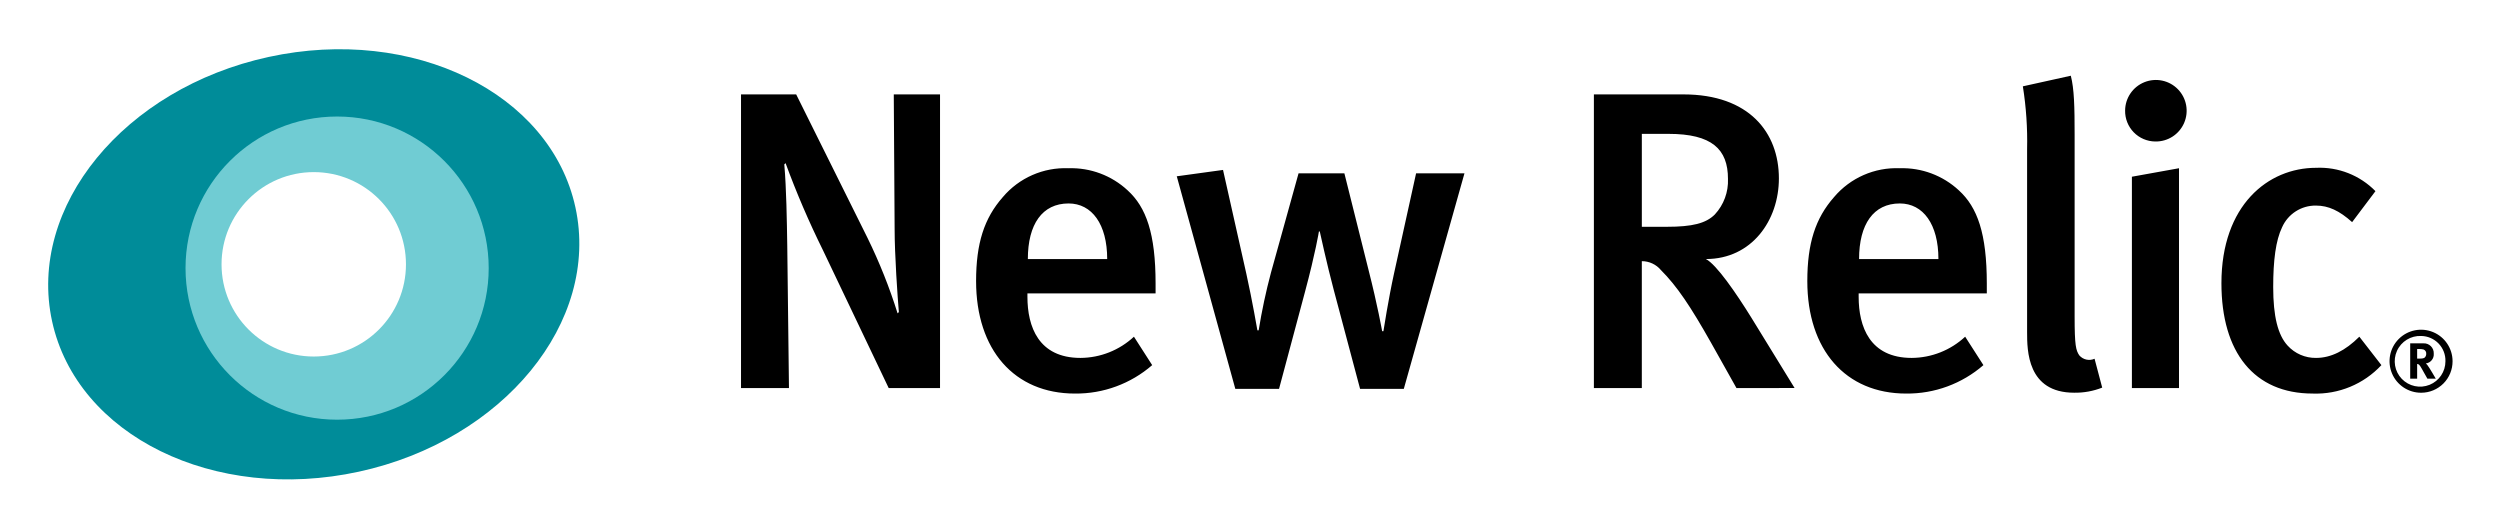
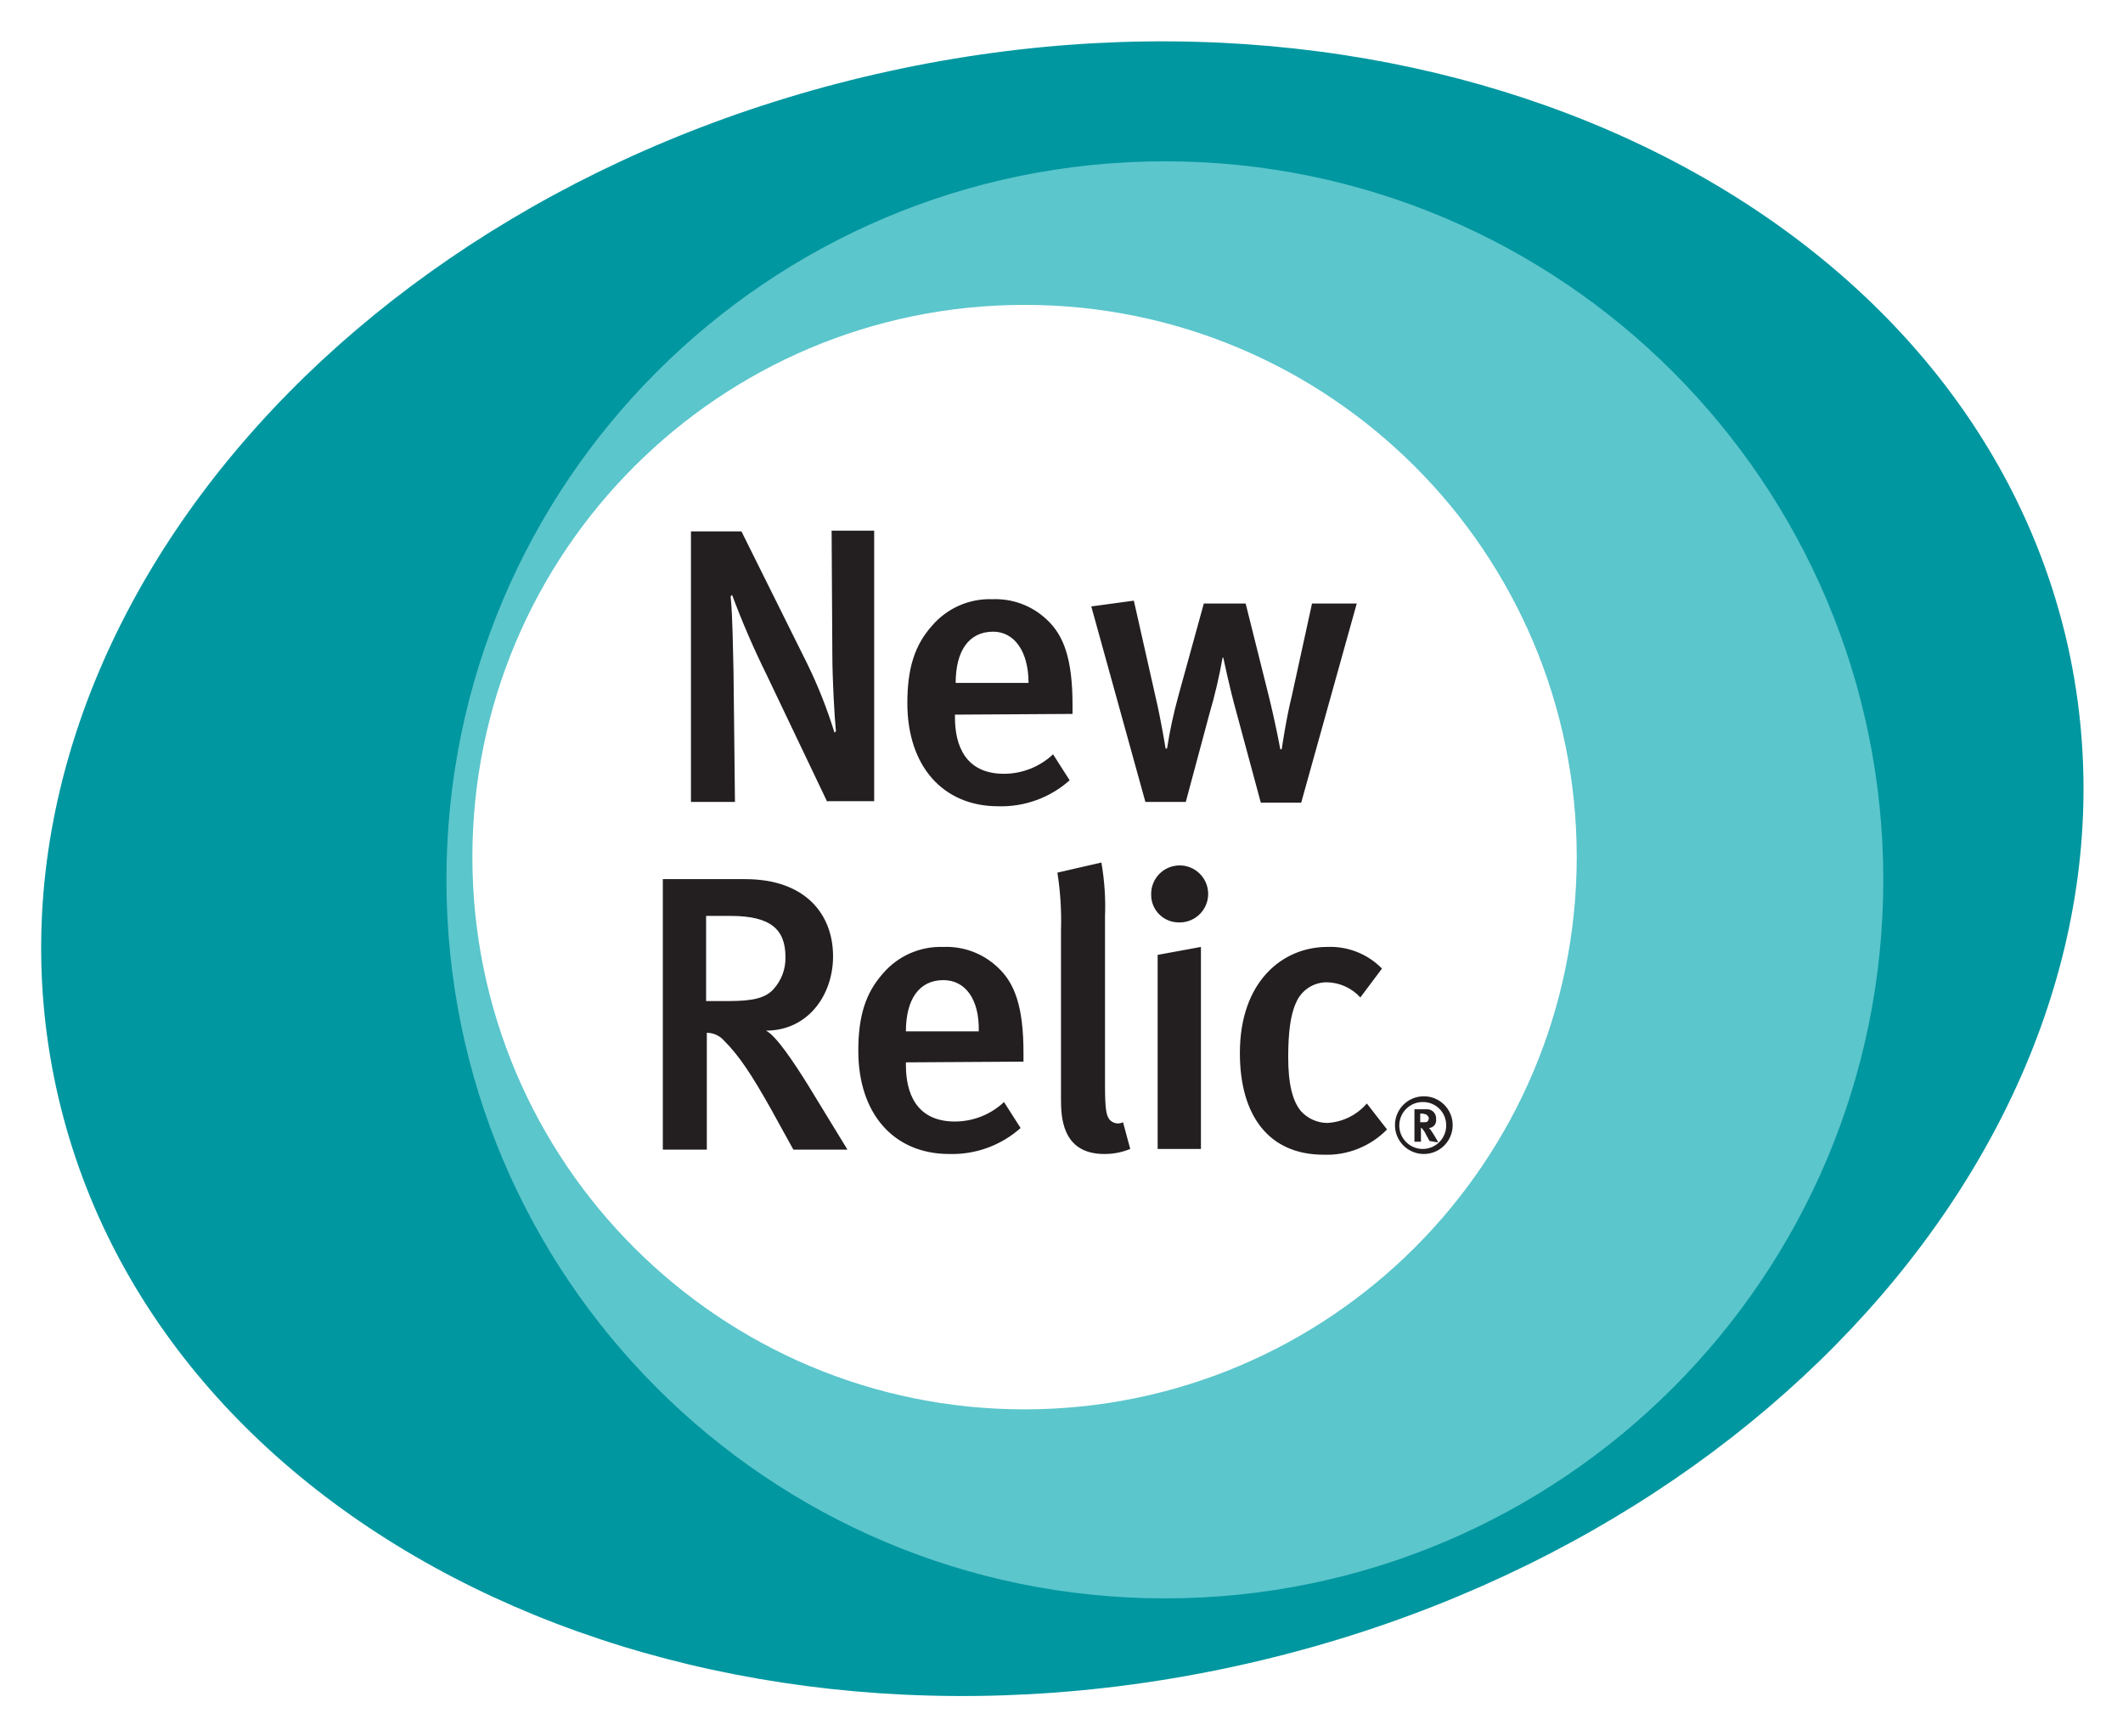
- <svg xmlns="http://www.w3.org/2000/svg" role="img" viewBox="-2.51 78.75 403.26 85.01">
-   <path d="M140.838 141.342l-10.609-22.246a141.76 141.76 0 0 1-6.024-14.031l-.205.205c.342 3.97.411 8.967.479 13.142l.274 22.93h-7.734V93.977h8.898l11.499 23.135a86.254 86.254 0 0 1 4.859 12.184l.205-.206c-.205-2.395-.684-9.172-.684-13.484L141.659 93.977h7.461v47.365zm22.38-15.263v.547c0 4.792 1.78 9.857 8.556 9.857a12.766 12.766 0 0 0 8.625-3.422l2.943 4.586a18.708 18.708 0 0 1-12.457 4.586c-9.788 0-15.948-7.05-15.948-18.139 0-6.092 1.301-10.131 4.312-13.552a13.171 13.171 0 0 1 10.609-4.655 13.376 13.376 0 0 1 9.514 3.559c3.012 2.738 4.518 6.982 4.518 15.058v1.575zm6.639-14.511c-4.244 0-6.571 3.354-6.571 8.967h12.799c0-5.613-2.464-8.967-6.229-8.967zm54.071 29.911h-7.051l-4.244-15.948c-1.095-4.106-2.259-9.445-2.259-9.445h-.137s-.548 3.422-2.259 9.788l-4.175 15.605h-7.05l-9.445-34.292 7.461-1.026 3.765 16.769c.958 4.312 1.779 9.104 1.779 9.104h.205a94.029 94.029 0 0 1 1.985-9.309l4.449-16.017h7.392l3.901 15.606c1.438 5.613 2.191 9.857 2.191 9.857h.205s.821-5.27 1.711-9.308l3.559-16.154h7.803zm53.659-.137l-4.107-7.324c-3.285-5.818-5.476-9.104-8.077-11.705a4.017 4.017 0 0 0-3.081-1.437v20.466H254.59V93.977h14.442c10.609 0 15.4 6.16 15.4 13.552 0 6.776-4.381 13.005-11.772 13.005 1.711.889 4.859 5.475 7.324 9.445l6.982 11.362zm-10.951-41h-4.312v14.99h4.039c4.106 0 6.297-.548 7.734-1.985a7.973 7.973 0 0 0 2.122-5.749c0-4.791-2.601-7.255-9.582-7.255zm30.662 25.737v.547c0 4.792 1.78 9.857 8.556 9.857a12.766 12.766 0 0 0 8.625-3.422l2.943 4.586a18.708 18.708 0 0 1-12.457 4.586c-9.788 0-15.948-7.05-15.948-18.139 0-6.092 1.301-10.131 4.312-13.552a13.171 13.171 0 0 1 10.609-4.655 13.376 13.376 0 0 1 9.514 3.559c3.012 2.738 4.518 6.982 4.518 15.058v1.575zm6.639-14.511c-4.244 0-6.571 3.354-6.571 8.967h12.8c0-5.613-2.464-8.967-6.229-8.967zm28.13 30.528c-7.598 0-7.598-6.845-7.598-9.789v-29.501a56.093 56.093 0 0 0-.685-10.13l7.735-1.711c.548 2.122.616 4.996.616 9.514v29.364c0 4.654.205 5.408.753 6.229a2.119 2.119 0 0 0 2.464.547l1.232 4.654a11.795 11.795 0 0 1-4.517.822zm13.072-40.522a4.908 4.908 0 0 1-4.86-4.996 4.963 4.963 0 1 1 4.86 4.996zm-3.765 39.768v-34.086l7.598-1.369v35.456zm29.157.89c-9.445 0-14.716-6.64-14.716-17.797 0-12.594 7.529-18.617 15.264-18.617a12.612 12.612 0 0 1 9.582 3.765l-3.764 4.997c-2.054-1.848-3.833-2.669-5.818-2.669a5.886 5.886 0 0 0-5.476 3.491c-1.026 2.122-1.437 5.339-1.437 9.651 0 4.723.753 7.734 2.327 9.445a6.084 6.084 0 0 0 4.586 1.985c2.396 0 4.723-1.163 6.982-3.422l3.559 4.586a14.421 14.421 0 0 1-11.088 4.586zm17.51-.132a5.083 5.083 0 1 1 5.057-5.084 5.06 5.06 0 0 1-5.057 5.084zm0-9.156a4.09 4.09 0 1 0 3.908 4.072 3.969 3.969 0 0 0-3.908-4.072zm.998 6.888c-.219-.383-.314-.533-.533-.943-.56-1.024-.738-1.312-.943-1.394a.387.387 0 0 0-.178-.041v2.378h-1.12v-5.699h2.118a1.582 1.582 0 0 1 1.681 1.668 1.463 1.463 0 0 1-1.271 1.572 1.309 1.309 0 0 1 .232.246c.328.41 1.366 2.214 1.366 2.214zm-.601-4.701a2.285 2.285 0 0 0-.643-.082h-.41v1.545h.383c.492 0 .71-.055.861-.192a.803.803 0 0 0 .219-.574.671.671 0 0 0-.41-.697z" />
-   <path fill="#008c99" d="M90.309 112.207c-4.017-18.473-26.171-29.34-49.483-24.271-23.31 5.068-38.951 24.154-34.936 42.627 4.017 18.473 26.172 29.341 49.482 24.272 23.312-5.068 38.954-24.155 34.937-42.628zM48.101 138.414a17.029 17.029 0 1 1 17.027-17.031A17.03 17.03 0 0 1 48.101 138.414z" />
-   <path fill="#70ccd3" d="M51.867 97.546a24.451 24.451 0 1 0 24.452 24.45 24.451 24.451 0 0 0-24.452-24.45zm-3.766 38.714a14.874 14.874 0 1 1 14.873-14.876 14.876 14.876 0 0 1-14.873 14.876z" />
+ <svg xmlns="http://www.w3.org/2000/svg" role="img" viewBox="52.59 2.84 294.32 240.57">
+   <path fill="#0097a0" d="M339.38 92.9c-13.3-61-86.5-97-163.5-80.2S47.08 92.5 60.38 153.6s86.5 97 163.5 80.2 128.7-79.8 115.5-140.9zm-144.7 106.6a77.76 77.76 0 1 1 .182-0q-.091 0-.182 0z" />
+   <path fill="#5bc6cc" d="M214.08 25.2a99.6 99.6 0 1 0 99.6 99.6 99.61 99.61 0 0 0-99.6-99.6zm-19.4 173a76.55 76.55 0 1 1 76.5-76.6v.1a76.606 76.606 0 0 1-76.5 76.5z" />
+   <path fill="#231f20" d="M167.28 114l-8.4-17.6a119.549 119.549 0 0 1-4.8-11.1l-.2.2c.3 3.1.3 7.1.4 10.4l.2 18.1h-6.1V76.5h7l9.1 18.3a66.085 66.085 0 0 1 3.8 9.6l.2-.2c-.2-1.9-.5-7.3-.5-10.7l-.1-17.1h5.9v37.5h-6.5zm17.7-12.1v.4c0 3.8 1.4 7.8 6.8 7.8a9.95 9.95 0 0 0 6.8-2.7l2.3 3.6a14.249 14.249 0 0 1-9.9 3.6c-7.7 0-12.6-5.6-12.6-14.3 0-4.8 1-8 3.4-10.7a10.512 10.512 0 0 1 8.4-3.7 10.324 10.324 0 0 1 7.5 2.8c2.4 2.2 3.6 5.5 3.6 11.9v1.2zm5.3-11.5c-3.4 0-5.2 2.7-5.2 7.1h10.1c0-4.4-2-7.1-4.9-7.1zm42.7 23.7h-5.6l-3.4-12.6c-.9-3.2-1.8-7.5-1.8-7.5h-.1a70.25 70.25 0 0 1-1.8 7.7l-3.3 12.3h-5.6l-7.5-27.1 5.9-.8 3 13.3c.8 3.4 1.4 7.2 1.4 7.2h.2a65.209 65.209 0 0 1 1.6-7.4l3.5-12.7h5.8l3.1 12.4c1.1 4.4 1.7 7.8 1.7 7.8h.2s.6-4.2 1.4-7.4l2.8-12.8h6.2zm-70.4 48.1l-3.2-5.8c-2.6-4.6-4.3-7.2-6.4-9.3a3.194 3.194 0 0 0-2.4-1.1v16.2h-6.1v-37.5h11.4c8.4 0 12.2 4.9 12.2 10.7 0 5.4-3.5 10.3-9.3 10.3 1.4.7 3.8 4.3 5.8 7.5l5.5 9zm-8.7-32.4h-3.4v11.8h3.2c3.2 0 5-.4 6.1-1.6a6.355 6.355 0 0 0 1.7-4.5c0-3.8-2-5.7-7.6-5.7zm24.3 20.3v.4c0 3.8 1.4 7.8 6.8 7.8a9.95 9.95 0 0 0 6.8-2.7l2.3 3.6a14.249 14.249 0 0 1-9.9 3.6c-7.7 0-12.6-5.6-12.6-14.3 0-4.8 1-8 3.4-10.7a10.512 10.512 0 0 1 8.4-3.7 10.324 10.324 0 0 1 7.5 2.8c2.4 2.2 3.6 5.5 3.6 11.9v1.2zm5.2-11.4c-3.4 0-5.2 2.7-5.2 7.1h10.1c.1-4.5-1.9-7.1-4.9-7.1zm22.3 24.1c-6 0-6-5.4-6-7.7v-23.3a42.48 42.48 0 0 0-.5-8l6.1-1.4a35.27 35.27 0 0 1 .5 7.5v23.2c0 3.7.2 4.3.6 4.9a1.562 1.562 0 0 0 1.9.4l1 3.7a9.223 9.223 0 0 1-3.6.7zm10.3-32.1a3.82 3.82 0 0 1-3.801-3.839l.001-.061a3.952 3.952 0 1 1 4.001 3.903q-.1.001-.201-.003zm-2.9 31.5v-27l6-1.1v28h-6zm23 .7c-7.5 0-11.6-5.3-11.6-14.1 0-10 6-14.7 12.1-14.7a10.005 10.005 0 0 1 7.6 3l-3 4a6.453 6.453 0 0 0-4.6-2.1 4.61 4.61 0 0 0-4.3 2.8c-.8 1.7-1.1 4.2-1.1 7.6 0 3.7.6 6.1 1.8 7.5a5.008 5.008 0 0 0 3.6 1.6 7.799 7.799 0 0 0 5.5-2.7l2.8 3.6a11.68 11.68 0 0 1-8.8 3.5zm13.9-.1a4 4 0 1 1 4-4 4 4 0 0 1-4 4zm0-7.2a3.253 3.253 0 1 0 3.1 3.4v-.2a3.203 3.203 0 0 0-3.1-3.2zm.8 5.4c-.2-.3-.2-.4-.4-.7a3.788 3.788 0 0 0-.7-1.1h-.1v1.9h-.9v-4.5h1.7a1.24 1.24 0 0 1 1.299 1.178l.001.022v.2a1.055 1.055 0 0 1-.899 1.191q-.05.007-.101.009l.2.2a14.597 14.597 0 0 1 1.1 1.8zm-.5-3.7c-.2 0-.3-.1-.5-.1h-.3v1.2h.3c.4 0 .6 0 .7-.1a.764.764 0 0 0 .2-.5.998.998 0 0 0-.4-.5z" />
</svg>
